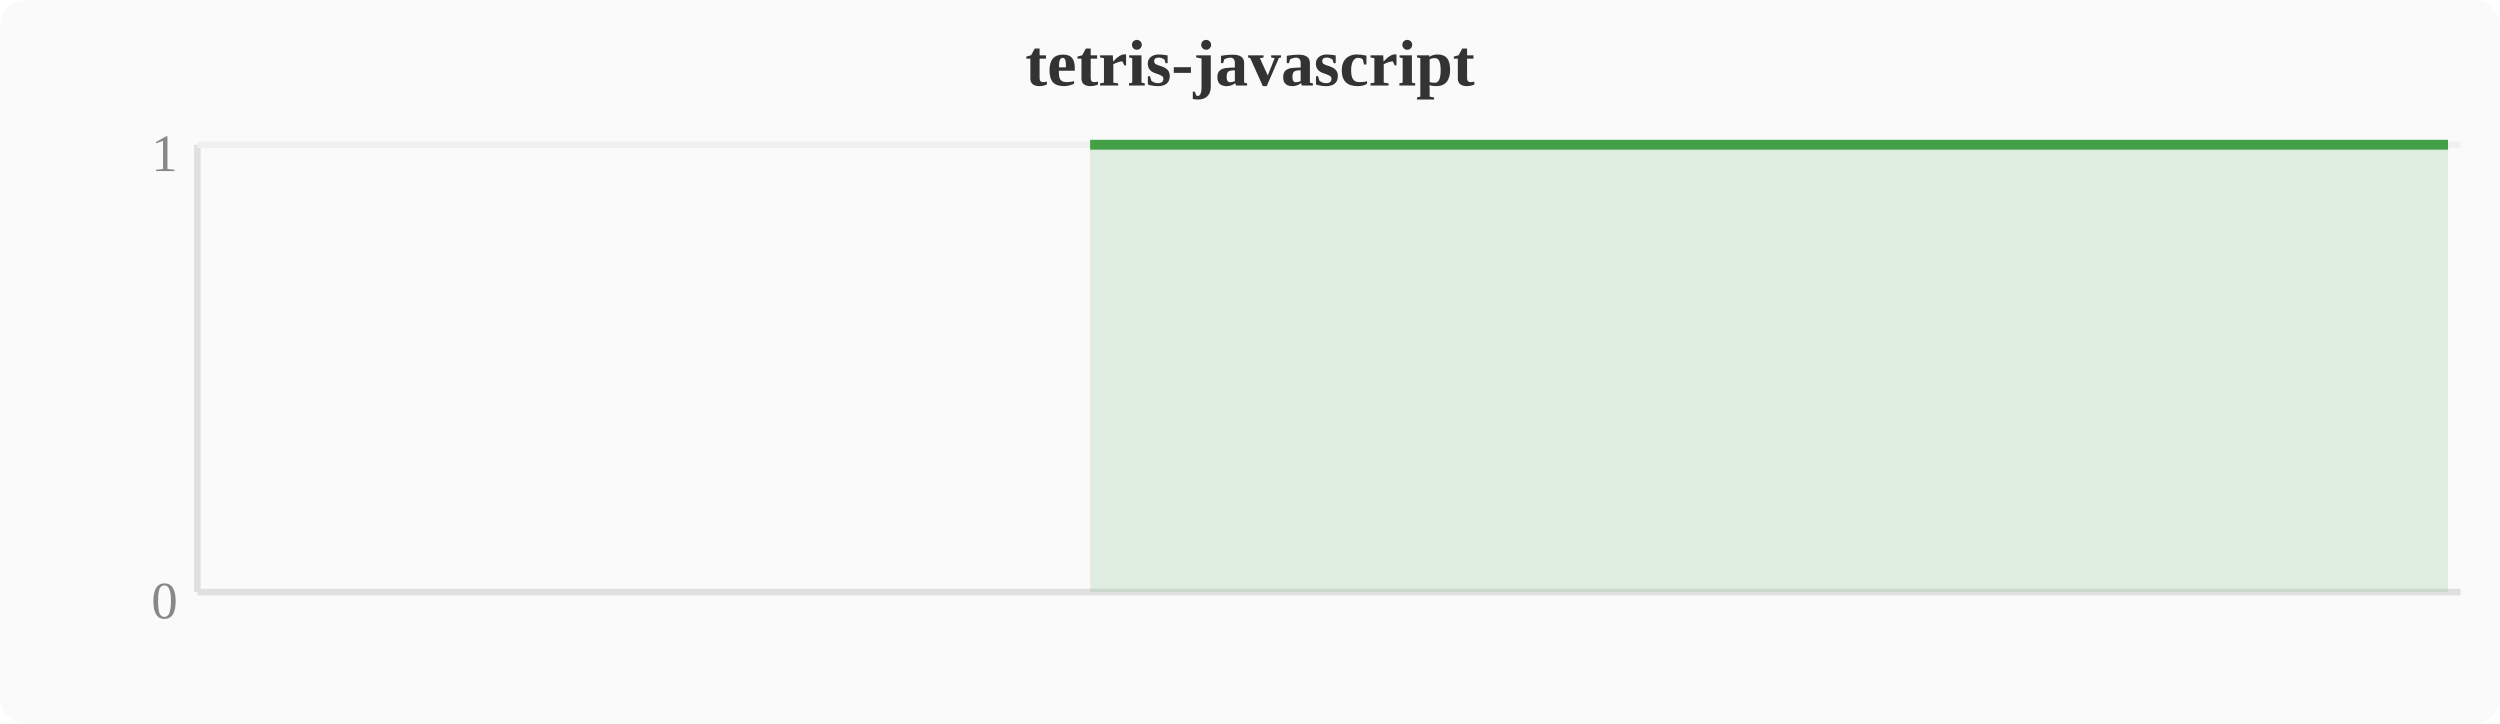
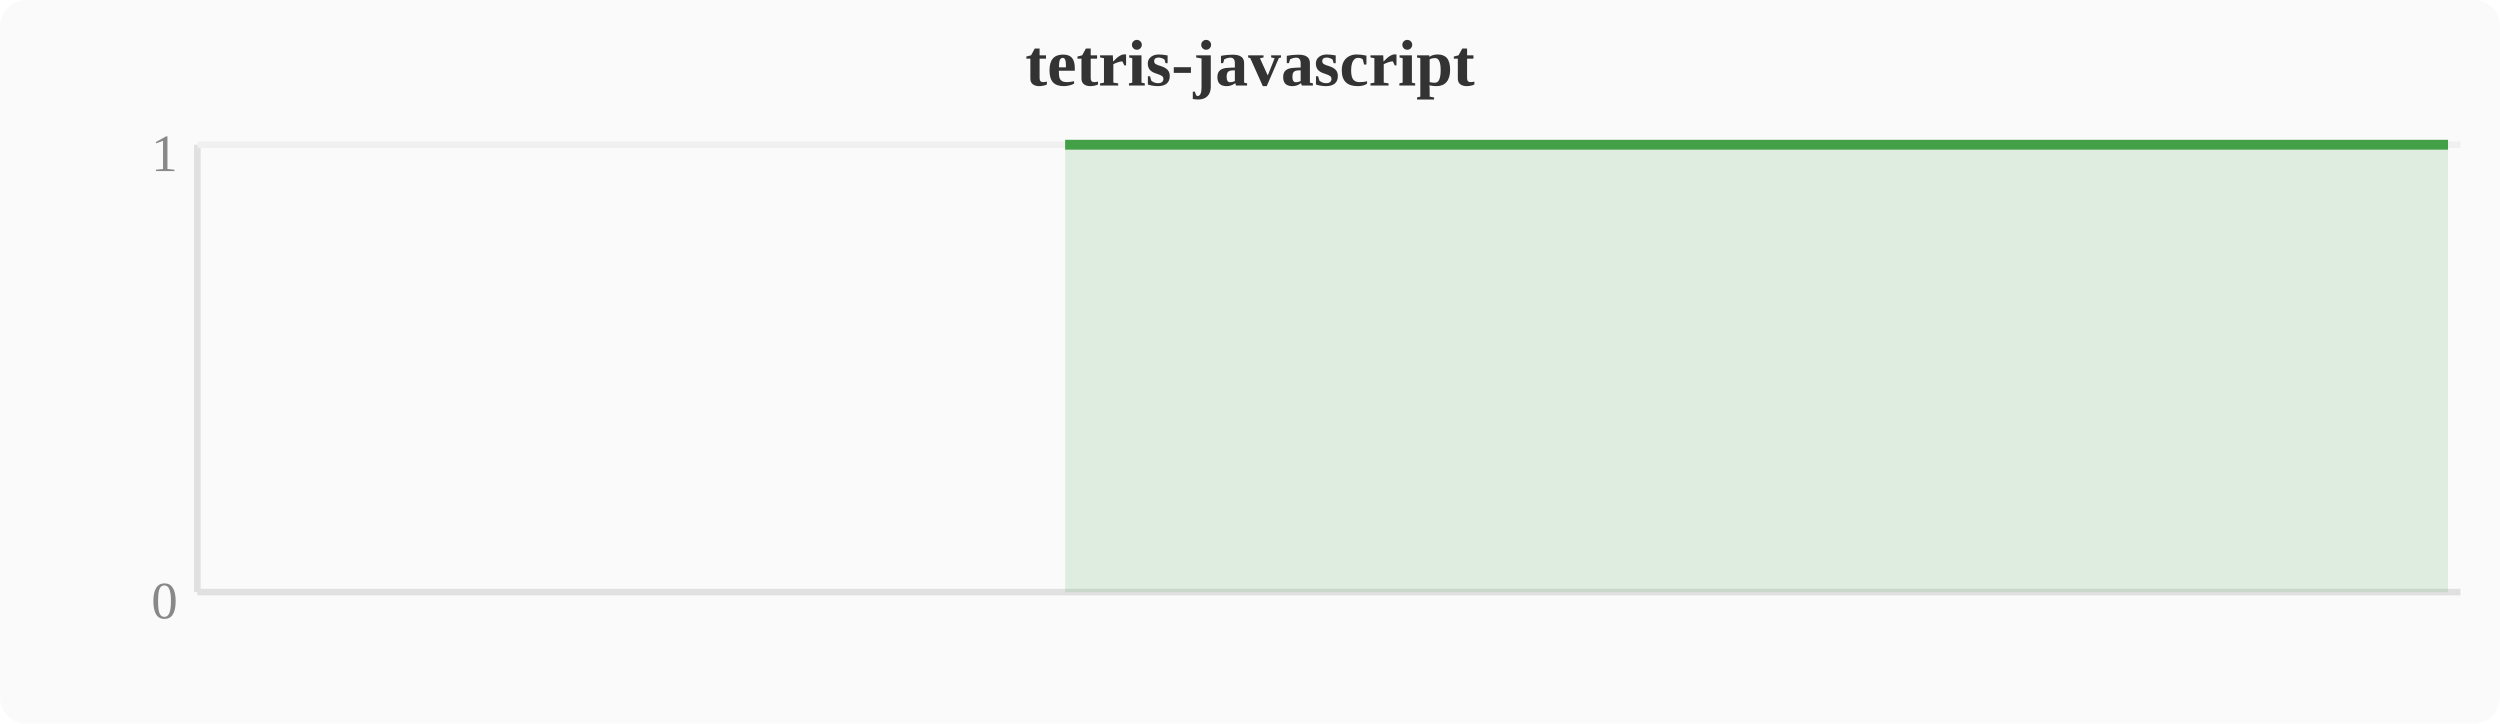
<svg xmlns="http://www.w3.org/2000/svg" width="380" height="110" viewBox="0 0 380 110">
  <rect width="380" height="110" fill="#fafafa" rx="4" />
  <text x="190" y="13" text-anchor="middle" font-size="10" font-weight="bold" fill="#333">tetris-javascript</text>
  <line x1="30" y1="22" x2="30" y2="90" stroke="#e0e0e0" stroke-width="1" />
  <line x1="30" y1="90" x2="374" y2="90" stroke="#e0e0e0" stroke-width="1" />
  <line x1="30" y1="22" x2="374" y2="22" stroke="#f0f0f0" stroke-width="1" />
  <text x="27" y="94" text-anchor="end" font-size="8" fill="#888">0</text>
  <text x="27" y="26" text-anchor="end" font-size="8" fill="#888">1</text>
-   <polygon points="165.7,22.0 169.5,22.0 173.3,22.0 177.2,22.0 181.0,22.0 184.8,22.0 188.6,22.0 192.4,22.0 196.3,22.0 200.1,22.0 203.9,22.0 207.7,22.0 211.6,22.0 215.4,22.0 219.2,22.0 223.0,22.0 226.8,22.0 230.7,22.0 234.5,22.0 238.3,22.0 242.1,22.0 246.0,22.0 249.8,22.0 253.6,22.0 257.4,22.0 261.2,22.0 265.1,22.0 268.9,22.0 272.7,22.0 276.5,22.0 280.4,22.0 284.2,22.0 288.0,22.0 291.8,22.0 295.6,22.0 299.5,22.0 303.3,22.0 307.1,22.0 310.9,22.0 314.8,22.0 318.6,22.0 322.4,22.0 326.2,22.0 330.0,22.0 333.9,22.0 337.7,22.0 341.5,22.0 345.3,22.0 349.2,22.0 353.0,22.0 356.8,22.0 360.6,22.0 364.4,22.0 368.3,22.0 372.1,22.0 372.1,90 165.7,90" fill="#43a047" opacity="0.15" />
-   <polyline points="165.7,22.0 169.5,22.0 173.3,22.0 177.2,22.0 181.0,22.0 184.8,22.0 188.6,22.0 192.4,22.0 196.3,22.0 200.1,22.0 203.9,22.0 207.7,22.0 211.6,22.0 215.4,22.0 219.2,22.0 223.0,22.0 226.8,22.0 230.7,22.0 234.5,22.0 238.3,22.0 242.1,22.0 246.0,22.0 249.8,22.0 253.6,22.0 257.4,22.0 261.2,22.0 265.1,22.0 268.9,22.0 272.7,22.0 276.5,22.0 280.4,22.0 284.2,22.0 288.0,22.0 291.8,22.0 295.6,22.0 299.5,22.0 303.3,22.0 307.1,22.0 310.9,22.0 314.8,22.0 318.6,22.0 322.4,22.0 326.2,22.0 330.0,22.0 333.9,22.0 337.7,22.0 341.5,22.0 345.3,22.0 349.2,22.0 353.0,22.0 356.8,22.0 360.6,22.0 364.4,22.0 368.3,22.0 372.1,22.0" fill="none" stroke="#43a047" stroke-width="1.5" stroke-linejoin="round" />
+   <polygon points="161.9,22.0 165.7,22.0 169.5,22.0 173.3,22.0 177.2,22.0 181.0,22.0 184.8,22.0 188.6,22.0 192.4,22.0 196.3,22.0 200.1,22.0 203.9,22.0 207.7,22.0 211.6,22.0 215.4,22.0 219.2,22.0 223.0,22.0 226.8,22.0 230.7,22.0 234.5,22.0 238.3,22.0 242.1,22.0 246.0,22.0 249.8,22.0 253.6,22.0 257.4,22.0 261.2,22.0 265.1,22.0 268.9,22.0 272.7,22.0 276.5,22.0 280.4,22.0 284.2,22.0 288.0,22.0 291.8,22.0 295.6,22.0 299.5,22.0 303.3,22.0 307.1,22.0 310.9,22.0 314.8,22.0 318.6,22.0 322.4,22.0 326.2,22.0 330.0,22.0 333.9,22.0 337.7,22.0 341.5,22.0 345.3,22.0 349.2,22.0 353.0,22.0 356.8,22.0 360.6,22.0 364.4,22.0 368.3,22.0 372.1,22.0 372.1,90 161.9,90" fill="#43a047" opacity="0.15" />
+   <polyline points="161.9,22.0 165.7,22.0 169.5,22.0 173.3,22.0 177.2,22.0 181.0,22.0 184.8,22.0 188.6,22.0 192.4,22.0 196.3,22.0 200.1,22.0 203.9,22.0 207.7,22.0 211.6,22.0 215.4,22.0 219.2,22.0 223.0,22.0 226.8,22.0 230.7,22.0 234.5,22.0 238.3,22.0 242.1,22.0 246.0,22.0 249.8,22.0 253.6,22.0 257.4,22.0 261.2,22.0 265.1,22.0 268.9,22.0 272.7,22.0 276.5,22.0 280.4,22.0 284.2,22.0 288.0,22.0 291.8,22.0 295.6,22.0 299.5,22.0 303.3,22.0 307.1,22.0 310.9,22.0 314.8,22.0 318.6,22.0 322.4,22.0 326.2,22.0 330.0,22.0 333.9,22.0 337.7,22.0 341.5,22.0 345.3,22.0 349.2,22.0 353.0,22.0 356.8,22.0 360.6,22.0 364.4,22.0 368.3,22.0 372.1,22.0" fill="none" stroke="#43a047" stroke-width="1.5" stroke-linejoin="round" />
</svg>
